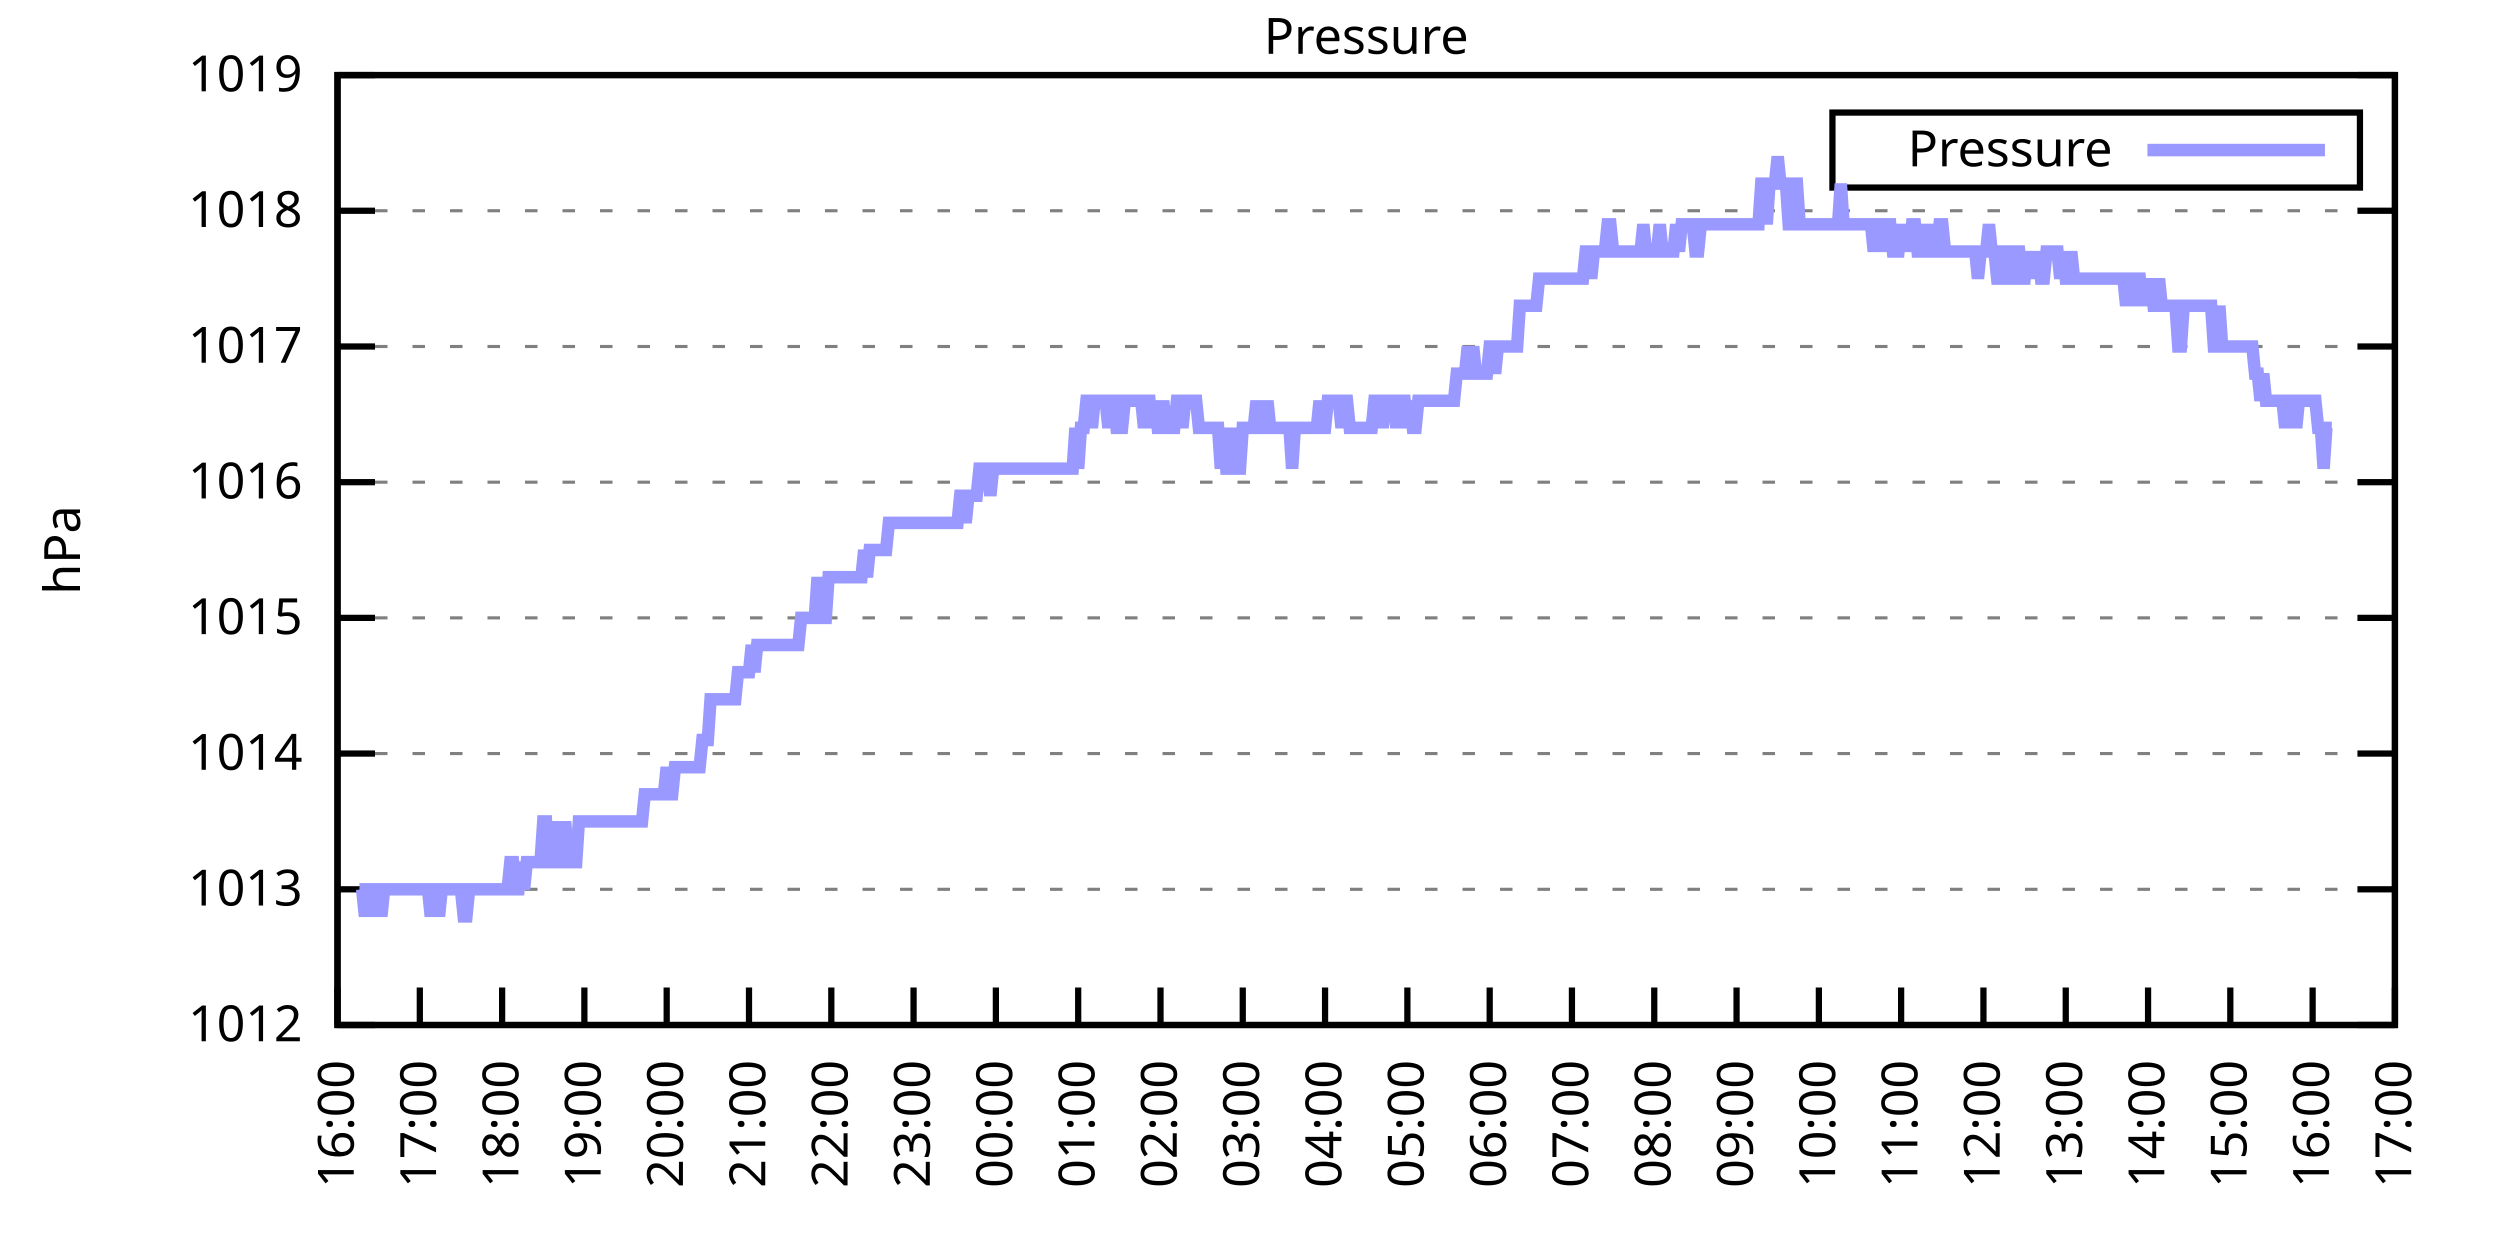
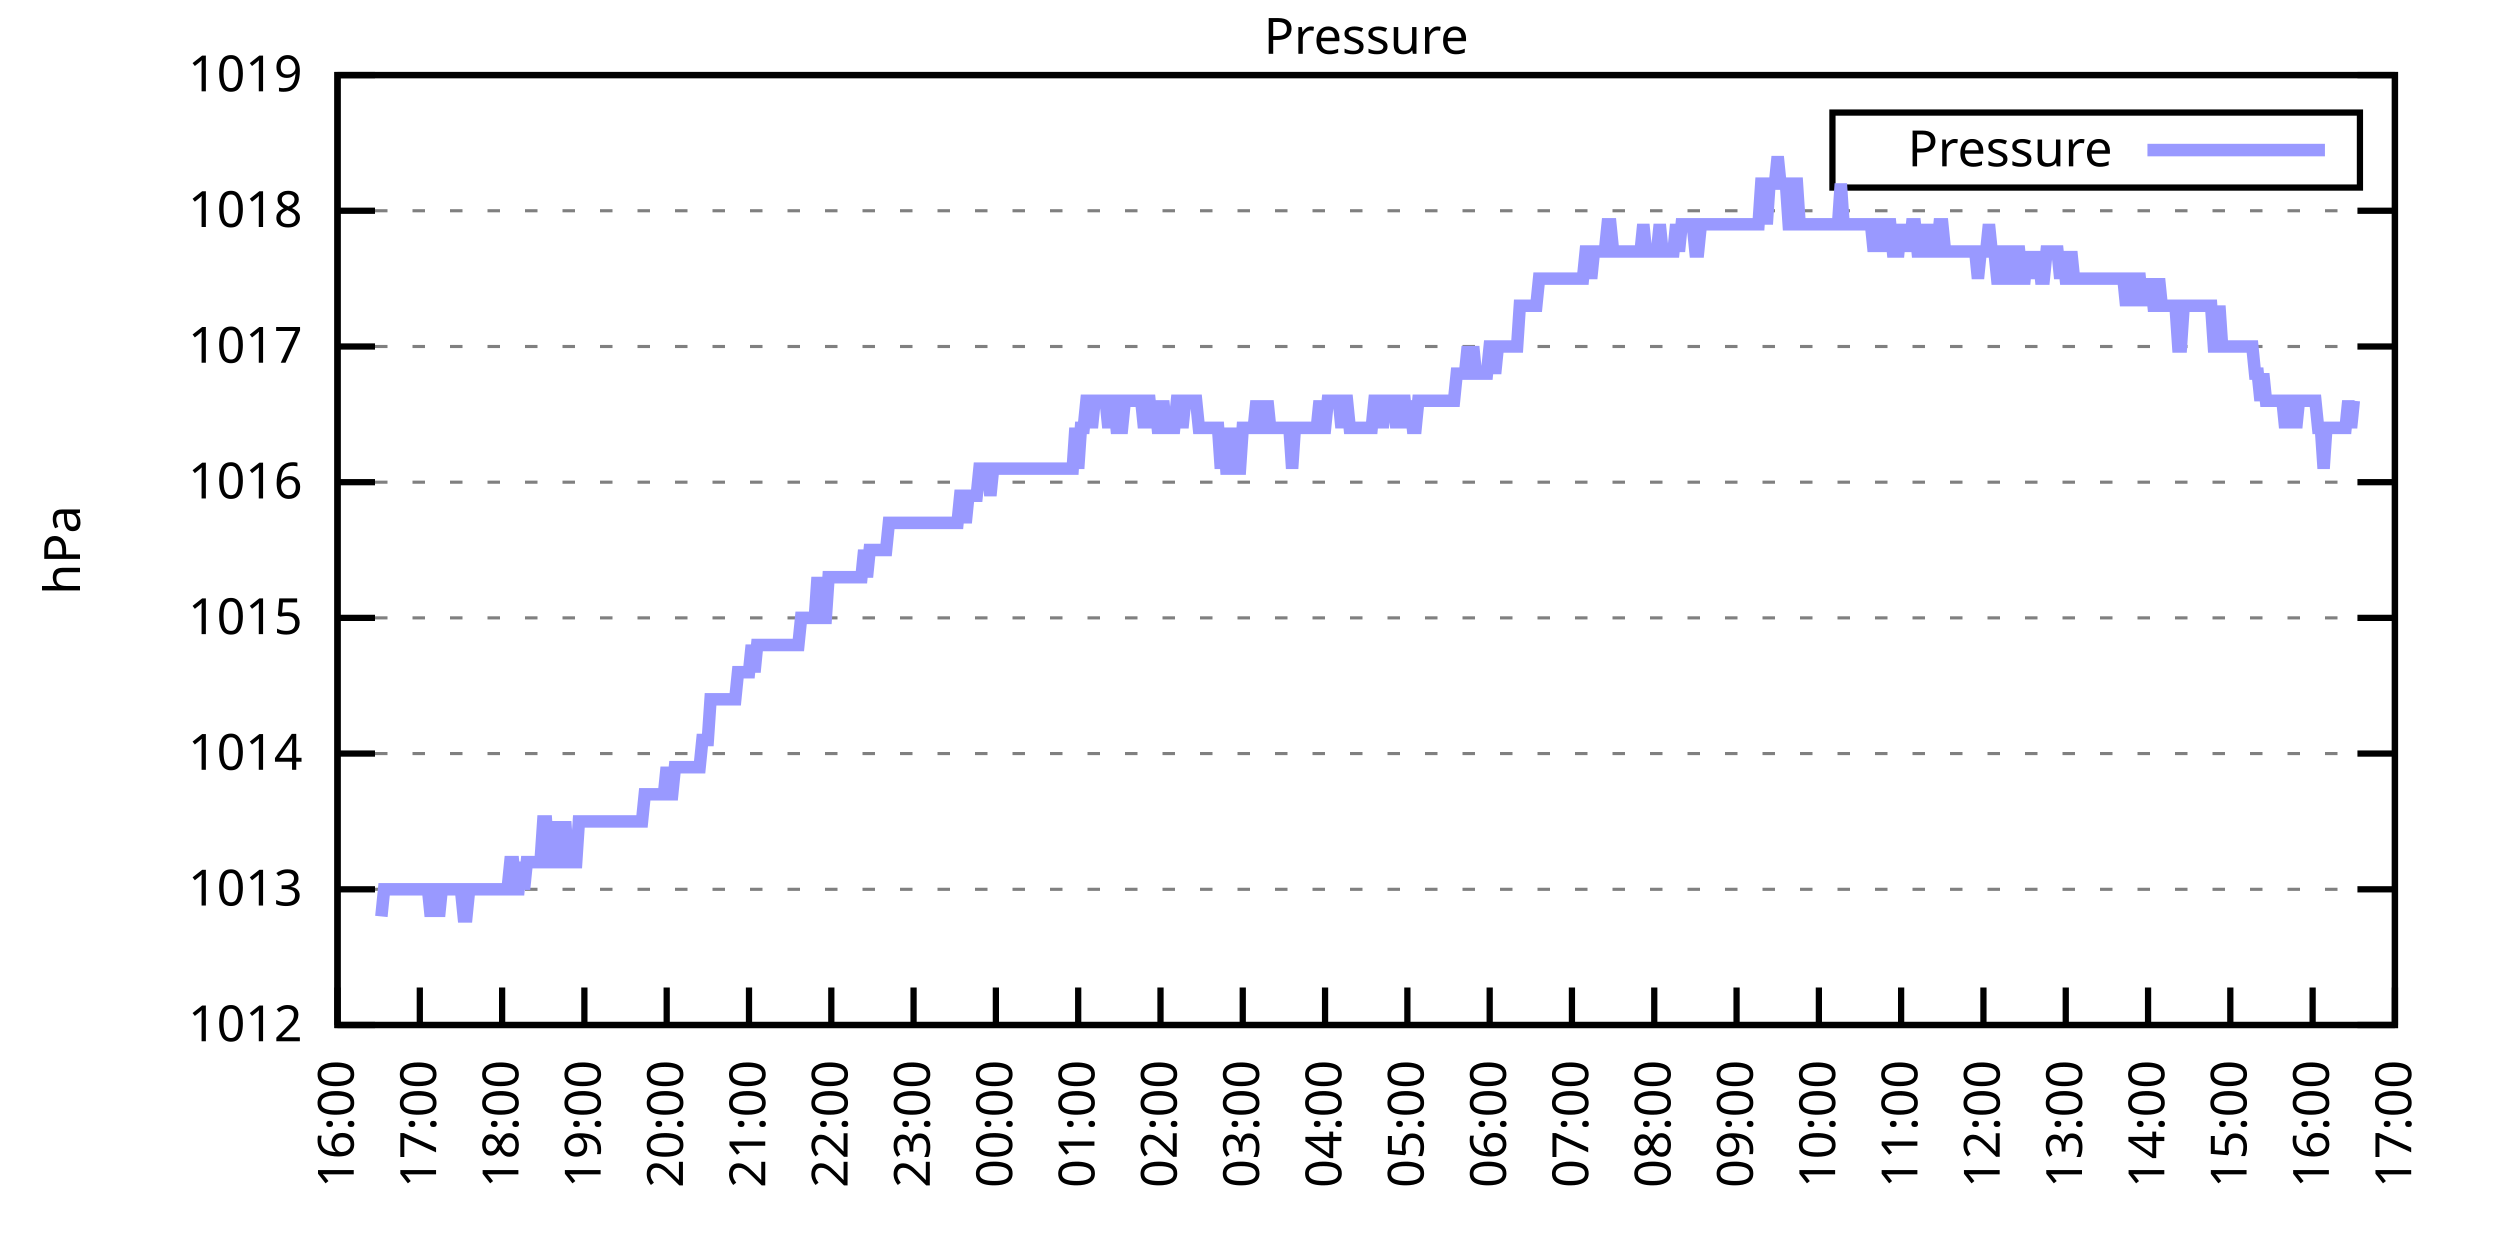
<svg xmlns="http://www.w3.org/2000/svg" xmlns:xlink="http://www.w3.org/1999/xlink" width="400" height="200" viewBox="0 0 400 200">
  <g id="gnuplot_canvas">
    <rect x="0" y="0" width="400" height="200" fill="none" />
    <defs>
      <circle id="gpDot" r="0.5" stroke-width="0.5" stroke="currentColor" />
      <path id="gpPt0" stroke-width="0.333" stroke="currentColor" d="M-1,0 h2 M0,-1 v2" />
      <path id="gpPt1" stroke-width="0.333" stroke="currentColor" d="M-1,-1 L1,1 M1,-1 L-1,1" />
      <path id="gpPt2" stroke-width="0.333" stroke="currentColor" d="M-1,0 L1,0 M0,-1 L0,1 M-1,-1 L1,1 M-1,1 L1,-1" />
      <rect id="gpPt3" stroke-width="0.333" stroke="currentColor" x="-1" y="-1" width="2" height="2" />
      <rect id="gpPt4" stroke-width="0.333" stroke="currentColor" fill="currentColor" x="-1" y="-1" width="2" height="2" />
      <circle id="gpPt5" stroke-width="0.333" stroke="currentColor" cx="0" cy="0" r="1" />
      <use xlink:href="#gpPt5" id="gpPt6" fill="currentColor" stroke="none" />
      <path id="gpPt7" stroke-width="0.333" stroke="currentColor" d="M0,-1.33 L-1.33,0.67 L1.33,0.67 z" />
      <use xlink:href="#gpPt7" id="gpPt8" fill="currentColor" stroke="none" />
      <use xlink:href="#gpPt7" id="gpPt9" stroke="currentColor" transform="rotate(180)" />
      <use xlink:href="#gpPt9" id="gpPt10" fill="currentColor" stroke="none" />
      <use xlink:href="#gpPt3" id="gpPt11" stroke="currentColor" transform="rotate(45)" />
      <use xlink:href="#gpPt11" id="gpPt12" fill="currentColor" stroke="none" />
      <path id="gpPt13" stroke-width="0.333" stroke="currentColor" d="M0,1.330 L1.265,0.411 L0.782,-1.067 L-0.782,-1.076 L-1.265,0.411 z" />
      <use xlink:href="#gpPt13" id="gpPt14" fill="currentColor" stroke="none" />
      <filter id="textbox" filterUnits="objectBoundingBox" x="0" y="0" height="1" width="1">
        <feFlood flood-color="white" flood-opacity="1" result="bgnd" />
        <feComposite in="SourceGraphic" in2="bgnd" operator="atop" />
      </filter>
      <filter id="greybox" filterUnits="objectBoundingBox" x="0" y="0" height="1" width="1">
        <feFlood flood-color="lightgrey" flood-opacity="1" result="grey" />
        <feComposite in="SourceGraphic" in2="grey" operator="atop" />
      </filter>
    </defs>
    <g fill="none" color="white" stroke="currentColor" stroke-width="1.00" stroke-linecap="butt" stroke-linejoin="miter">
</g>
    <g fill="none" color="black" stroke="currentColor" stroke-width="1.00" stroke-linecap="butt" stroke-linejoin="miter">
      <g stroke="none" shape-rendering="crispEdges">
        <polygon fill="rgb(255, 255, 255)" points="54.00,164.00 383.18,164.00 383.18,12.02 54.00,12.02 " />
      </g>
    </g>
    <g fill="none" color="black" stroke="currentColor" stroke-width="1.00" stroke-linecap="butt" stroke-linejoin="miter">
</g>
    <g fill="none" color="black" stroke="black" stroke-width="0.50" stroke-linecap="butt" stroke-linejoin="miter">
</g>
    <g fill="none" color="gray" stroke="currentColor" stroke-width="0.50" stroke-linecap="butt" stroke-linejoin="miter">
      <path stroke="gray" stroke-dasharray="2,4" class="gridline" d="M54.00,164.00 L383.19,164.00  " />
    </g>
    <g fill="none" color="gray" stroke="gray" stroke-width="1.00" stroke-linecap="butt" stroke-linejoin="miter">
</g>
    <g fill="none" color="black" stroke="currentColor" stroke-width="1.00" stroke-linecap="butt" stroke-linejoin="miter">
      <path stroke="black" d="M54.00,164.00 L60.00,164.00 M383.19,164.00 L377.19,164.00  " />
      <g transform="translate(48.40,166.60)" stroke="none" fill="black" font-family="Sans" font-size="8.00" text-anchor="end">
        <text>
          <tspan font-family="Sans"> 1012</tspan>
        </text>
      </g>
    </g>
    <g fill="none" color="black" stroke="currentColor" stroke-width="1.00" stroke-linecap="butt" stroke-linejoin="miter">
</g>
    <g fill="none" color="black" stroke="black" stroke-width="0.50" stroke-linecap="butt" stroke-linejoin="miter">
</g>
    <g fill="none" color="gray" stroke="currentColor" stroke-width="0.50" stroke-linecap="butt" stroke-linejoin="miter">
      <path stroke="gray" stroke-dasharray="2,4" class="gridline" d="M54.00,142.29 L383.19,142.29  " />
    </g>
    <g fill="none" color="gray" stroke="gray" stroke-width="1.00" stroke-linecap="butt" stroke-linejoin="miter">
</g>
    <g fill="none" color="black" stroke="currentColor" stroke-width="1.00" stroke-linecap="butt" stroke-linejoin="miter">
      <path stroke="black" d="M54.00,142.29 L60.00,142.29 M383.19,142.29 L377.19,142.29  " />
      <g transform="translate(48.40,144.89)" stroke="none" fill="black" font-family="Sans" font-size="8.00" text-anchor="end">
        <text>
          <tspan font-family="Sans"> 1013</tspan>
        </text>
      </g>
    </g>
    <g fill="none" color="black" stroke="currentColor" stroke-width="1.00" stroke-linecap="butt" stroke-linejoin="miter">
</g>
    <g fill="none" color="black" stroke="black" stroke-width="0.50" stroke-linecap="butt" stroke-linejoin="miter">
</g>
    <g fill="none" color="gray" stroke="currentColor" stroke-width="0.50" stroke-linecap="butt" stroke-linejoin="miter">
      <path stroke="gray" stroke-dasharray="2,4" class="gridline" d="M54.00,120.57 L383.19,120.57  " />
    </g>
    <g fill="none" color="gray" stroke="gray" stroke-width="1.00" stroke-linecap="butt" stroke-linejoin="miter">
</g>
    <g fill="none" color="black" stroke="currentColor" stroke-width="1.00" stroke-linecap="butt" stroke-linejoin="miter">
      <path stroke="black" d="M54.00,120.57 L60.00,120.57 M383.19,120.57 L377.19,120.57  " />
      <g transform="translate(48.40,123.17)" stroke="none" fill="black" font-family="Sans" font-size="8.00" text-anchor="end">
        <text>
          <tspan font-family="Sans"> 1014</tspan>
        </text>
      </g>
    </g>
    <g fill="none" color="black" stroke="currentColor" stroke-width="1.00" stroke-linecap="butt" stroke-linejoin="miter">
</g>
    <g fill="none" color="black" stroke="black" stroke-width="0.50" stroke-linecap="butt" stroke-linejoin="miter">
</g>
    <g fill="none" color="gray" stroke="currentColor" stroke-width="0.50" stroke-linecap="butt" stroke-linejoin="miter">
      <path stroke="gray" stroke-dasharray="2,4" class="gridline" d="M54.00,98.86 L383.19,98.86  " />
    </g>
    <g fill="none" color="gray" stroke="gray" stroke-width="1.00" stroke-linecap="butt" stroke-linejoin="miter">
</g>
    <g fill="none" color="black" stroke="currentColor" stroke-width="1.00" stroke-linecap="butt" stroke-linejoin="miter">
      <path stroke="black" d="M54.00,98.86 L60.00,98.86 M383.19,98.86 L377.19,98.86  " />
      <g transform="translate(48.40,101.46)" stroke="none" fill="black" font-family="Sans" font-size="8.00" text-anchor="end">
        <text>
          <tspan font-family="Sans"> 1015</tspan>
        </text>
      </g>
    </g>
    <g fill="none" color="black" stroke="currentColor" stroke-width="1.00" stroke-linecap="butt" stroke-linejoin="miter">
</g>
    <g fill="none" color="black" stroke="black" stroke-width="0.50" stroke-linecap="butt" stroke-linejoin="miter">
</g>
    <g fill="none" color="gray" stroke="currentColor" stroke-width="0.50" stroke-linecap="butt" stroke-linejoin="miter">
      <path stroke="gray" stroke-dasharray="2,4" class="gridline" d="M54.00,77.15 L383.19,77.15  " />
    </g>
    <g fill="none" color="gray" stroke="gray" stroke-width="1.00" stroke-linecap="butt" stroke-linejoin="miter">
</g>
    <g fill="none" color="black" stroke="currentColor" stroke-width="1.00" stroke-linecap="butt" stroke-linejoin="miter">
      <path stroke="black" d="M54.00,77.15 L60.00,77.15 M383.19,77.15 L377.19,77.15  " />
      <g transform="translate(48.40,79.75)" stroke="none" fill="black" font-family="Sans" font-size="8.00" text-anchor="end">
        <text>
          <tspan font-family="Sans"> 1016</tspan>
        </text>
      </g>
    </g>
    <g fill="none" color="black" stroke="currentColor" stroke-width="1.00" stroke-linecap="butt" stroke-linejoin="miter">
</g>
    <g fill="none" color="black" stroke="black" stroke-width="0.50" stroke-linecap="butt" stroke-linejoin="miter">
</g>
    <g fill="none" color="gray" stroke="currentColor" stroke-width="0.50" stroke-linecap="butt" stroke-linejoin="miter">
      <path stroke="gray" stroke-dasharray="2,4" class="gridline" d="M54.00,55.44 L383.19,55.44  " />
    </g>
    <g fill="none" color="gray" stroke="gray" stroke-width="1.00" stroke-linecap="butt" stroke-linejoin="miter">
</g>
    <g fill="none" color="black" stroke="currentColor" stroke-width="1.00" stroke-linecap="butt" stroke-linejoin="miter">
      <path stroke="black" d="M54.00,55.44 L60.00,55.44 M383.19,55.44 L377.19,55.44  " />
      <g transform="translate(48.40,58.04)" stroke="none" fill="black" font-family="Sans" font-size="8.00" text-anchor="end">
        <text>
          <tspan font-family="Sans"> 1017</tspan>
        </text>
      </g>
    </g>
    <g fill="none" color="black" stroke="currentColor" stroke-width="1.00" stroke-linecap="butt" stroke-linejoin="miter">
</g>
    <g fill="none" color="black" stroke="black" stroke-width="0.50" stroke-linecap="butt" stroke-linejoin="miter">
</g>
    <g fill="none" color="gray" stroke="currentColor" stroke-width="0.50" stroke-linecap="butt" stroke-linejoin="miter">
      <path stroke="gray" stroke-dasharray="2,4" class="gridline" d="M54.00,33.72 L383.19,33.72  " />
    </g>
    <g fill="none" color="gray" stroke="gray" stroke-width="1.00" stroke-linecap="butt" stroke-linejoin="miter">
</g>
    <g fill="none" color="black" stroke="currentColor" stroke-width="1.00" stroke-linecap="butt" stroke-linejoin="miter">
      <path stroke="black" d="M54.00,33.72 L60.00,33.72 M383.19,33.72 L377.19,33.72  " />
      <g transform="translate(48.40,36.32)" stroke="none" fill="black" font-family="Sans" font-size="8.00" text-anchor="end">
        <text>
          <tspan font-family="Sans"> 1018</tspan>
        </text>
      </g>
    </g>
    <g fill="none" color="black" stroke="currentColor" stroke-width="1.00" stroke-linecap="butt" stroke-linejoin="miter">
</g>
    <g fill="none" color="black" stroke="black" stroke-width="0.50" stroke-linecap="butt" stroke-linejoin="miter">
</g>
    <g fill="none" color="gray" stroke="currentColor" stroke-width="0.50" stroke-linecap="butt" stroke-linejoin="miter">
      <path stroke="gray" stroke-dasharray="2,4" class="gridline" d="M54.00,12.01 L383.19,12.01  " />
    </g>
    <g fill="none" color="gray" stroke="gray" stroke-width="1.00" stroke-linecap="butt" stroke-linejoin="miter">
</g>
    <g fill="none" color="black" stroke="currentColor" stroke-width="1.00" stroke-linecap="butt" stroke-linejoin="miter">
      <path stroke="black" d="M54.00,12.01 L60.00,12.01 M383.19,12.01 L377.19,12.01  " />
      <g transform="translate(48.40,14.61)" stroke="none" fill="black" font-family="Sans" font-size="8.00" text-anchor="end">
        <text>
          <tspan font-family="Sans"> 1019</tspan>
        </text>
      </g>
    </g>
    <g fill="none" color="black" stroke="currentColor" stroke-width="1.00" stroke-linecap="butt" stroke-linejoin="miter">
      <path stroke="black" d="M54.00,164.00 L54.00,158.00  " />
      <g transform="translate(56.60,169.60) rotate(270.00)" stroke="none" fill="black" font-family="Sans" font-size="8.00" text-anchor="end">
        <text>
          <tspan font-family="Sans">16:00</tspan>
        </text>
      </g>
    </g>
    <g fill="none" color="black" stroke="currentColor" stroke-width="1.00" stroke-linecap="butt" stroke-linejoin="miter">
      <path stroke="black" d="M67.17,164.00 L67.17,158.00  " />
      <g transform="translate(69.77,169.60) rotate(270.00)" stroke="none" fill="black" font-family="Sans" font-size="8.00" text-anchor="end">
        <text>
          <tspan font-family="Sans">17:00</tspan>
        </text>
      </g>
    </g>
    <g fill="none" color="black" stroke="currentColor" stroke-width="1.00" stroke-linecap="butt" stroke-linejoin="miter">
      <path stroke="black" d="M80.34,164.00 L80.34,158.00  " />
      <g transform="translate(82.94,169.60) rotate(270.00)" stroke="none" fill="black" font-family="Sans" font-size="8.00" text-anchor="end">
        <text>
          <tspan font-family="Sans">18:00</tspan>
        </text>
      </g>
    </g>
    <g fill="none" color="black" stroke="currentColor" stroke-width="1.00" stroke-linecap="butt" stroke-linejoin="miter">
      <path stroke="black" d="M93.50,164.00 L93.50,158.00  " />
      <g transform="translate(96.10,169.60) rotate(270.00)" stroke="none" fill="black" font-family="Sans" font-size="8.00" text-anchor="end">
        <text>
          <tspan font-family="Sans">19:00</tspan>
        </text>
      </g>
    </g>
    <g fill="none" color="black" stroke="currentColor" stroke-width="1.00" stroke-linecap="butt" stroke-linejoin="miter">
      <path stroke="black" d="M106.67,164.00 L106.67,158.00  " />
      <g transform="translate(109.27,169.60) rotate(270.00)" stroke="none" fill="black" font-family="Sans" font-size="8.00" text-anchor="end">
        <text>
          <tspan font-family="Sans">20:00</tspan>
        </text>
      </g>
    </g>
    <g fill="none" color="black" stroke="currentColor" stroke-width="1.00" stroke-linecap="butt" stroke-linejoin="miter">
      <path stroke="black" d="M119.84,164.00 L119.84,158.00  " />
      <g transform="translate(122.44,169.60) rotate(270.00)" stroke="none" fill="black" font-family="Sans" font-size="8.00" text-anchor="end">
        <text>
          <tspan font-family="Sans">21:00</tspan>
        </text>
      </g>
    </g>
    <g fill="none" color="black" stroke="currentColor" stroke-width="1.00" stroke-linecap="butt" stroke-linejoin="miter">
      <path stroke="black" d="M133.01,164.00 L133.01,158.00  " />
      <g transform="translate(135.61,169.60) rotate(270.00)" stroke="none" fill="black" font-family="Sans" font-size="8.00" text-anchor="end">
        <text>
          <tspan font-family="Sans">22:00</tspan>
        </text>
      </g>
    </g>
    <g fill="none" color="black" stroke="currentColor" stroke-width="1.00" stroke-linecap="butt" stroke-linejoin="miter">
      <path stroke="black" d="M146.17,164.00 L146.17,158.00  " />
      <g transform="translate(148.77,169.60) rotate(270.00)" stroke="none" fill="black" font-family="Sans" font-size="8.00" text-anchor="end">
        <text>
          <tspan font-family="Sans">23:00</tspan>
        </text>
      </g>
    </g>
    <g fill="none" color="black" stroke="currentColor" stroke-width="1.00" stroke-linecap="butt" stroke-linejoin="miter">
      <path stroke="black" d="M159.34,164.00 L159.34,158.00  " />
      <g transform="translate(161.94,169.60) rotate(270.00)" stroke="none" fill="black" font-family="Sans" font-size="8.00" text-anchor="end">
        <text>
          <tspan font-family="Sans">00:00</tspan>
        </text>
      </g>
    </g>
    <g fill="none" color="black" stroke="currentColor" stroke-width="1.00" stroke-linecap="butt" stroke-linejoin="miter">
      <path stroke="black" d="M172.51,164.00 L172.51,158.00  " />
      <g transform="translate(175.11,169.60) rotate(270.00)" stroke="none" fill="black" font-family="Sans" font-size="8.00" text-anchor="end">
        <text>
          <tspan font-family="Sans">01:00</tspan>
        </text>
      </g>
    </g>
    <g fill="none" color="black" stroke="currentColor" stroke-width="1.00" stroke-linecap="butt" stroke-linejoin="miter">
      <path stroke="black" d="M185.68,164.00 L185.68,158.00  " />
      <g transform="translate(188.28,169.60) rotate(270.00)" stroke="none" fill="black" font-family="Sans" font-size="8.00" text-anchor="end">
        <text>
          <tspan font-family="Sans">02:00</tspan>
        </text>
      </g>
    </g>
    <g fill="none" color="black" stroke="currentColor" stroke-width="1.00" stroke-linecap="butt" stroke-linejoin="miter">
      <path stroke="black" d="M198.84,164.00 L198.84,158.00  " />
      <g transform="translate(201.44,169.60) rotate(270.00)" stroke="none" fill="black" font-family="Sans" font-size="8.00" text-anchor="end">
        <text>
          <tspan font-family="Sans">03:00</tspan>
        </text>
      </g>
    </g>
    <g fill="none" color="black" stroke="currentColor" stroke-width="1.00" stroke-linecap="butt" stroke-linejoin="miter">
      <path stroke="black" d="M212.01,164.00 L212.01,158.00  " />
      <g transform="translate(214.61,169.60) rotate(270.00)" stroke="none" fill="black" font-family="Sans" font-size="8.00" text-anchor="end">
        <text>
          <tspan font-family="Sans">04:00</tspan>
        </text>
      </g>
    </g>
    <g fill="none" color="black" stroke="currentColor" stroke-width="1.00" stroke-linecap="butt" stroke-linejoin="miter">
      <path stroke="black" d="M225.18,164.00 L225.18,158.00  " />
      <g transform="translate(227.78,169.60) rotate(270.00)" stroke="none" fill="black" font-family="Sans" font-size="8.00" text-anchor="end">
        <text>
          <tspan font-family="Sans">05:00</tspan>
        </text>
      </g>
    </g>
    <g fill="none" color="black" stroke="currentColor" stroke-width="1.00" stroke-linecap="butt" stroke-linejoin="miter">
      <path stroke="black" d="M238.35,164.00 L238.35,158.00  " />
      <g transform="translate(240.95,169.60) rotate(270.00)" stroke="none" fill="black" font-family="Sans" font-size="8.00" text-anchor="end">
        <text>
          <tspan font-family="Sans">06:00</tspan>
        </text>
      </g>
    </g>
    <g fill="none" color="black" stroke="currentColor" stroke-width="1.00" stroke-linecap="butt" stroke-linejoin="miter">
      <path stroke="black" d="M251.51,164.00 L251.51,158.00  " />
      <g transform="translate(254.11,169.60) rotate(270.00)" stroke="none" fill="black" font-family="Sans" font-size="8.00" text-anchor="end">
        <text>
          <tspan font-family="Sans">07:00</tspan>
        </text>
      </g>
    </g>
    <g fill="none" color="black" stroke="currentColor" stroke-width="1.00" stroke-linecap="butt" stroke-linejoin="miter">
      <path stroke="black" d="M264.68,164.00 L264.68,158.00  " />
      <g transform="translate(267.28,169.60) rotate(270.00)" stroke="none" fill="black" font-family="Sans" font-size="8.00" text-anchor="end">
        <text>
          <tspan font-family="Sans">08:00</tspan>
        </text>
      </g>
    </g>
    <g fill="none" color="black" stroke="currentColor" stroke-width="1.00" stroke-linecap="butt" stroke-linejoin="miter">
      <path stroke="black" d="M277.85,164.00 L277.85,158.00  " />
      <g transform="translate(280.45,169.60) rotate(270.00)" stroke="none" fill="black" font-family="Sans" font-size="8.00" text-anchor="end">
        <text>
          <tspan font-family="Sans">09:00</tspan>
        </text>
      </g>
    </g>
    <g fill="none" color="black" stroke="currentColor" stroke-width="1.00" stroke-linecap="butt" stroke-linejoin="miter">
      <path stroke="black" d="M291.02,164.00 L291.02,158.00  " />
      <g transform="translate(293.62,169.60) rotate(270.00)" stroke="none" fill="black" font-family="Sans" font-size="8.00" text-anchor="end">
        <text>
          <tspan font-family="Sans">10:00</tspan>
        </text>
      </g>
    </g>
    <g fill="none" color="black" stroke="currentColor" stroke-width="1.00" stroke-linecap="butt" stroke-linejoin="miter">
      <path stroke="black" d="M304.18,164.00 L304.18,158.00  " />
      <g transform="translate(306.78,169.60) rotate(270.00)" stroke="none" fill="black" font-family="Sans" font-size="8.00" text-anchor="end">
        <text>
          <tspan font-family="Sans">11:00</tspan>
        </text>
      </g>
    </g>
    <g fill="none" color="black" stroke="currentColor" stroke-width="1.00" stroke-linecap="butt" stroke-linejoin="miter">
      <path stroke="black" d="M317.35,164.00 L317.35,158.00  " />
      <g transform="translate(319.95,169.60) rotate(270.00)" stroke="none" fill="black" font-family="Sans" font-size="8.00" text-anchor="end">
        <text>
          <tspan font-family="Sans">12:00</tspan>
        </text>
      </g>
    </g>
    <g fill="none" color="black" stroke="currentColor" stroke-width="1.00" stroke-linecap="butt" stroke-linejoin="miter">
      <path stroke="black" d="M330.52,164.00 L330.52,158.00  " />
      <g transform="translate(333.12,169.60) rotate(270.00)" stroke="none" fill="black" font-family="Sans" font-size="8.00" text-anchor="end">
        <text>
          <tspan font-family="Sans">13:00</tspan>
        </text>
      </g>
    </g>
    <g fill="none" color="black" stroke="currentColor" stroke-width="1.00" stroke-linecap="butt" stroke-linejoin="miter">
      <path stroke="black" d="M343.69,164.00 L343.69,158.00  " />
      <g transform="translate(346.29,169.60) rotate(270.00)" stroke="none" fill="black" font-family="Sans" font-size="8.00" text-anchor="end">
        <text>
          <tspan font-family="Sans">14:00</tspan>
        </text>
      </g>
    </g>
    <g fill="none" color="black" stroke="currentColor" stroke-width="1.00" stroke-linecap="butt" stroke-linejoin="miter">
      <path stroke="black" d="M356.85,164.00 L356.85,158.00  " />
      <g transform="translate(359.45,169.60) rotate(270.00)" stroke="none" fill="black" font-family="Sans" font-size="8.00" text-anchor="end">
        <text>
          <tspan font-family="Sans">15:00</tspan>
        </text>
      </g>
    </g>
    <g fill="none" color="black" stroke="currentColor" stroke-width="1.00" stroke-linecap="butt" stroke-linejoin="miter">
      <path stroke="black" d="M370.02,164.00 L370.02,158.00  " />
      <g transform="translate(372.62,169.60) rotate(270.00)" stroke="none" fill="black" font-family="Sans" font-size="8.00" text-anchor="end">
        <text>
          <tspan font-family="Sans">16:00</tspan>
        </text>
      </g>
    </g>
    <g fill="none" color="black" stroke="currentColor" stroke-width="1.00" stroke-linecap="butt" stroke-linejoin="miter">
      <path stroke="black" d="M383.19,164.00 L383.19,158.00  " />
      <g transform="translate(385.79,169.60) rotate(270.00)" stroke="none" fill="black" font-family="Sans" font-size="8.00" text-anchor="end">
        <text>
          <tspan font-family="Sans">17:00</tspan>
        </text>
      </g>
    </g>
    <g fill="none" color="black" stroke="currentColor" stroke-width="1.00" stroke-linecap="butt" stroke-linejoin="miter">
</g>
    <g fill="none" color="black" stroke="currentColor" stroke-width="1.00" stroke-linecap="butt" stroke-linejoin="miter">
      <path stroke="black" d="M54.00,12.01 L54.00,164.00 L383.19,164.00 L383.19,12.01 L54.00,12.01 Z  " />
    </g>
    <g fill="none" color="black" stroke="currentColor" stroke-width="1.00" stroke-linecap="butt" stroke-linejoin="miter">
</g>
    <g fill="none" color="black" stroke="currentColor" stroke-width="1.00" stroke-linecap="butt" stroke-linejoin="miter">
      <path stroke="black" d="M293.19,30.01 L293.19,18.01 L377.59,18.01 L377.59,30.01 L293.19,30.01 Z  " />
    </g>
    <g id="Pressure_plot_1">
      <g fill="none" color="white" stroke="black" stroke-width="2.00" stroke-linecap="butt" stroke-linejoin="miter">
</g>
      <g fill="none" color="black" stroke="currentColor" stroke-width="2.00" stroke-linecap="butt" stroke-linejoin="miter">
        <g transform="translate(337.99,26.61)" stroke="none" fill="black" font-family="Sans" font-size="8.00" text-anchor="end">
          <text>
            <tspan font-family="Sans">Pressure</tspan>
          </text>
        </g>
      </g>
      <g fill="none" color="black" stroke="currentColor" stroke-width="2.00" stroke-linecap="butt" stroke-linejoin="miter">
-         <path stroke="rgb(153, 153, 255)" d="M343.59,24.01 L371.99,24.01 M57.51,142.29 L57.95,142.29 L58.39,146.63 L58.83,142.29 L59.27,146.63 L59.71,142.29   L60.14,142.29 L60.58,142.29 L61.02,146.63 L61.46,142.29 L61.90,142.29 L62.34,142.29 L62.78,142.29 L63.22,142.29   L63.66,142.29 L64.10,142.29 L64.53,142.29 L64.97,142.29 L65.41,142.29 L65.85,142.29 L66.29,142.29 L66.73,142.29   L67.17,142.29 L67.61,142.29 L68.05,142.29 L68.48,142.29 L68.92,146.63 L69.36,142.29 L69.80,142.29 L70.24,146.63   L70.68,142.29 L71.12,142.29 L71.56,142.29 L72.00,142.29 L72.43,142.29 L72.87,142.29 L73.31,142.29 L73.75,142.29   L74.19,146.63 L74.63,146.63 L75.07,142.29 L75.51,142.29 L75.95,142.29 L76.38,142.29 L76.82,142.29 L77.26,142.29   L77.70,142.29 L78.14,142.29 L78.58,142.29 L79.02,142.29 L79.46,142.29 L79.90,142.29 L80.34,142.29 L80.77,142.29   L81.21,142.29 L81.65,137.94 L82.09,137.94 L82.53,142.29 L82.97,142.29 L83.41,137.94 L83.85,142.29 L84.29,137.94   L84.72,137.94 L85.16,137.94 L85.60,137.94 L86.04,137.94 L86.48,137.94 L86.92,131.43 L87.36,131.43 L87.80,137.94   L88.24,137.94 L88.67,131.43 L89.11,137.94 L89.55,137.94 L89.99,137.94 L90.43,131.43 L90.87,137.94 L91.31,137.94   L91.75,137.94 L92.19,137.94 L92.62,131.43 L93.06,131.43 L93.50,131.43 L93.94,131.43 L94.38,131.43 L94.82,131.43   L95.26,131.43 L95.70,131.43 L96.14,131.43 L96.58,131.43 L97.01,131.43 L97.45,131.43 L97.89,131.43 L98.33,131.43   L98.77,131.43 L99.21,131.43 L99.65,131.43 L100.09,131.43 L100.53,131.43 L100.96,131.43 L101.40,131.43 L101.84,131.43   L102.28,131.43 L102.72,131.43 L103.16,127.09 L103.60,127.09 L104.04,127.09 L104.48,127.09 L104.91,127.09 L105.35,127.09   L105.79,127.09 L106.23,127.09 L106.67,122.75 L107.11,127.09 L107.55,127.09 L107.99,122.75 L108.43,122.75 L108.87,122.75   L109.30,122.75 L109.74,122.75 L110.18,122.75 L110.62,122.75 L111.06,122.75 L111.50,122.75 L111.94,122.75 L112.38,118.40   L112.82,118.40 L113.25,118.40 L113.69,111.89 L114.13,111.89 L114.57,111.89 L115.01,111.89 L115.45,111.89 L115.89,111.89   L116.33,111.89 L116.77,111.89 L117.20,111.89 L117.64,111.89 L118.08,107.55 L118.52,107.55 L118.96,107.55 L119.40,107.55   L119.84,107.55 L120.28,103.20 L120.72,107.55 L121.15,103.20 L121.59,103.20 L122.03,103.20 L122.47,103.20 L122.91,103.20   L123.35,103.20 L123.79,103.20 L124.23,103.20 L124.67,103.20 L125.11,103.20 L125.54,103.20 L125.98,103.20 L126.42,103.20   L126.86,103.20 L127.30,103.20 L127.74,103.20 L128.18,98.86 L128.62,98.86 L129.06,98.86 L129.49,98.86 L129.93,98.86   L130.37,98.86 L130.81,92.35 L131.25,98.86 L131.69,98.86 L132.13,98.86 L132.57,92.35 L133.01,92.35 L133.44,92.35   L133.88,92.35 L134.32,92.35 L134.76,92.35 L135.20,92.35 L135.64,92.35 L136.08,92.35 L136.52,92.35 L136.96,92.35   L137.39,92.35 L137.83,92.35 L138.27,88.00 L138.71,92.35 L139.15,88.00 L139.59,88.00 L140.03,88.00 L140.47,88.00   L140.91,88.00 L141.35,88.00 L141.78,88.00 L142.22,83.66 L142.66,83.66 L143.10,83.66 L143.54,83.66 L143.98,83.66   L144.42,83.66 L144.86,83.66 L145.30,83.66 L145.73,83.66 L146.17,83.66 L146.61,83.66 L147.05,83.66 L147.49,83.66   L147.93,83.66 L148.37,83.66 L148.81,83.66 L149.25,83.66 L149.68,83.66 L150.12,83.66 L150.56,83.66 L151.00,83.66   L151.44,83.66 L151.88,83.66 L152.32,83.66 L152.76,83.66 L153.20,83.66 L153.63,79.32 L154.07,79.32 L154.51,83.66   L154.95,79.32 L155.39,79.32 L155.83,79.32 L156.27,79.32 L156.71,74.98 L157.15,74.98 L157.59,74.98 L158.02,74.98   L158.46,79.32 L158.90,74.98 L159.34,74.98 L159.78,74.98 L160.22,74.98 L160.66,74.98 L161.10,74.98 L161.54,74.98   L161.97,74.98 L162.41,74.98 L162.85,74.98 L163.29,74.98 L163.73,74.98 L164.17,74.98 L164.61,74.98 L165.05,74.98   L165.49,74.98 L165.92,74.98 L166.36,74.98 L166.80,74.98 L167.24,74.98 L167.68,74.98 L168.12,74.98 L168.56,74.98   L169.00,74.98 L169.44,74.98 L169.87,74.98 L170.31,74.98 L170.75,74.98 L171.19,74.98 L171.63,74.98 L172.07,68.46   L172.51,74.98 L172.95,68.46 L173.39,68.46 L173.83,64.12 L174.26,64.12 L174.70,68.46 L175.14,64.12 L175.58,64.12   L176.02,64.12 L176.46,64.12 L176.90,64.12 L177.34,68.46 L177.78,64.12 L178.21,64.12 L178.65,68.46 L179.09,68.46   L179.53,68.46 L179.97,64.12 L180.41,64.12 L180.85,64.12 L181.29,64.12 L181.73,64.12 L182.16,64.12 L182.60,64.12   L183.04,68.46 L183.48,64.12 L183.92,64.12 L184.36,68.46 L184.80,64.12 L185.24,68.46 L185.68,68.46 L186.11,64.12   L186.55,68.46 L186.99,68.46 L187.43,68.46 L187.87,68.46 L188.31,64.12 L188.75,64.12 L189.19,68.46 L189.63,64.12   L190.07,64.12 L190.50,64.12 L190.94,64.12 L191.38,64.12 L191.82,68.46 L192.26,68.46 L192.70,68.46 L193.14,68.46   L193.58,68.46 L194.02,68.46 L194.45,68.46 L194.89,68.46 L195.33,74.98 L195.77,68.46 L196.21,74.98 L196.65,74.98   L197.09,68.46 L197.53,74.98 L197.97,74.98 L198.40,74.98 L198.84,68.46 L199.28,68.46 L199.72,68.46 L200.16,68.46   L200.60,68.46 L201.04,64.12 L201.48,68.46 L201.92,68.46 L202.35,68.46 L202.79,64.12 L203.23,68.46 L203.67,68.46   L204.11,68.46 L204.55,68.46 L204.99,68.46 L205.43,68.46 L205.87,68.46 L206.31,68.46 L206.74,74.98 L207.18,68.46   L207.62,68.46 L208.06,68.46 L208.50,68.46 L208.94,68.46 L209.38,68.46 L209.82,68.46 L210.26,68.46 L210.69,68.46   L211.13,64.12 L211.57,68.46 L212.01,68.46 L212.45,64.12 L212.89,64.12 L213.33,64.12 L213.77,64.12 L214.21,64.12   L214.64,68.46 L215.08,64.12 L215.52,64.12 L215.96,68.46 L216.40,68.46 L216.84,68.46 L217.28,68.46 L217.72,68.46   L218.16,68.46 L218.60,68.46 L219.03,68.46 L219.47,68.46 L219.91,64.12 L220.35,64.12 L220.79,64.12 L221.23,68.46   L221.67,64.12 L222.11,64.12 L222.55,64.12 L222.98,64.12 L223.42,68.46 L223.86,64.12 L224.30,64.12 L224.74,64.12   L225.18,68.46 L225.62,64.12 L226.06,68.46 L226.50,68.46 L226.93,64.12 L227.37,64.12 L227.81,64.12 L228.25,64.12   L228.69,64.12 L229.13,64.12 L229.57,64.12 L230.01,64.12 L230.45,64.12 L230.88,64.12 L231.32,64.12 L231.76,64.12   L232.20,64.12 L232.64,64.12 L233.08,59.78 L233.52,59.78 L233.96,59.78 L234.40,59.78 L234.84,55.44 L235.27,59.78   L235.71,55.44 L236.15,59.78 L236.59,59.78 L237.03,59.78 L237.47,59.78 L237.91,59.78 L238.35,55.44 L238.79,55.44   L239.22,59.78 L239.66,55.44 L240.10,55.44 L240.54,55.44 L240.98,55.44 L241.42,55.44 L241.86,55.44 L242.30,55.44   L242.74,55.44 L243.17,48.92 L243.61,48.92 L244.05,48.92 L244.49,48.92 L244.93,48.92 L245.37,48.92 L245.81,48.92   L246.25,44.58 L246.69,44.58 L247.12,44.58 L247.56,44.58 L248.00,44.58 L248.44,44.58 L248.88,44.58 L249.32,44.58   L249.76,44.58 L250.20,44.58 L250.64,44.58 L251.08,44.58 L251.51,44.58 L251.95,44.58 L252.39,44.58 L252.83,44.58   L253.27,44.58 L253.71,40.24 L254.15,40.24 L254.59,44.58 L255.03,40.24 L255.46,40.24 L255.90,40.24 L256.34,40.24   L256.78,40.24 L257.22,35.89 L257.66,35.89 L258.10,40.24 L258.54,40.24 L258.98,40.24 L259.41,40.24 L259.85,40.24   L260.29,40.24 L260.73,40.24 L261.17,40.24 L261.61,40.24 L262.05,40.24 L262.49,40.24 L262.93,35.89 L263.36,40.24   L263.80,40.24 L264.24,40.24 L264.68,40.24 L265.12,40.24 L265.56,35.89 L266.00,40.24 L266.44,40.24 L266.88,40.24   L267.32,40.24 L267.75,40.24 L268.19,35.89 L268.63,40.24 L269.07,35.89 L269.51,35.89 L269.95,35.89 L270.39,35.89   L270.83,35.89 L271.27,40.24 L271.70,40.24 L272.14,35.89 L272.58,35.89 L273.02,35.89 L273.46,35.89 L273.90,35.89   L274.34,35.89 L274.78,35.89 L275.22,35.89 L275.65,35.89 L276.09,35.89 L276.53,35.89 L276.97,35.89 L277.41,35.89   L277.85,35.89 L278.29,35.89 L278.73,35.89 L279.17,35.89 L279.60,35.89 L280.04,35.89 L280.48,35.89 L280.92,35.89   L281.36,35.89 L281.80,29.38 L282.24,29.38 L282.68,35.89 L283.12,29.38 L283.56,29.38 L283.99,29.38 L284.43,25.04   L284.87,29.38 L285.31,29.38 L285.75,29.38 L286.19,35.89 L286.63,35.89 L287.07,29.38 L287.51,29.38 L287.94,35.89   L288.38,35.89 L288.82,35.89 L289.26,35.89 L289.70,35.89 L290.14,35.89 L290.58,35.89 L291.02,35.89 L291.46,35.89   L291.89,35.89 L292.33,35.89 L292.77,35.89 L293.21,35.89 L293.65,35.89 L294.09,35.89 L294.53,29.38 L294.97,35.89   L295.41,35.89 L295.84,35.89 L296.28,35.89 L296.72,35.89 L297.16,35.89 L297.60,35.89 L298.04,35.89 L298.48,35.89   L298.92,35.89 L299.36,35.89 L299.80,40.24 L300.23,35.89 L300.67,35.89 L301.11,40.24 L301.55,35.89 L301.99,35.89   L302.43,35.89 L302.87,40.24 L303.31,40.24 L303.75,40.24 L304.18,35.89 L304.62,40.24 L305.06,35.89 L305.50,40.24   L305.94,35.89 L306.38,35.89 L306.82,40.24 L307.26,40.24 L307.70,35.89 L308.13,40.24 L308.57,40.24 L309.01,35.89   L309.45,40.24 L309.89,40.24 L310.33,35.89 L310.77,35.89 L311.21,40.24 L311.65,40.24 L312.08,40.24 L312.52,40.24   L312.96,40.24 L313.40,40.24 L313.84,40.24 L314.28,40.24 L314.72,40.24 L315.16,40.24 L315.60,40.24 L316.04,40.24   L316.47,44.58 L316.91,40.24 L317.35,40.24 L317.79,40.24 L318.23,35.89 L318.67,40.24 L319.11,40.24 L319.55,44.58   L319.99,44.58 L320.42,40.24 L320.86,40.24 L321.30,44.58 L321.74,44.58 L322.18,44.58 L322.62,40.24 L323.06,40.24   L323.50,44.58 L323.94,44.58 L324.37,40.24 L324.81,44.58 L325.25,40.24 L325.69,44.58 L326.13,40.24 L326.57,44.58   L327.01,44.58 L327.45,40.24 L327.89,40.24 L328.33,40.24 L328.76,40.24 L329.20,40.24 L329.64,44.58 L330.08,40.24   L330.52,44.58 L330.96,44.58 L331.40,40.24 L331.84,44.58 L332.28,44.58 L332.71,44.58 L333.15,44.58 L333.59,44.58   L334.03,44.58 L334.47,44.58 L334.91,44.58 L335.35,44.58 L335.79,44.58 L336.23,44.58 L336.66,44.58 L337.10,44.58   L337.54,44.58 L337.98,44.58 L338.42,44.58 L338.86,44.58 L339.30,44.58 L339.74,44.58 L340.18,48.92 L340.61,44.58   L341.05,44.58 L341.49,48.92 L341.93,44.58 L342.37,44.58 L342.81,48.92 L343.25,44.58 L343.69,48.92 L344.13,44.58   L344.57,48.92 L345.00,48.92 L345.44,44.58 L345.88,48.92 L346.32,48.92 L346.76,48.92 L347.20,48.92 L347.64,48.92   L348.08,48.92 L348.52,55.44 L348.95,55.44 L349.39,48.92 L349.83,48.92 L350.27,48.92 L350.71,48.92 L351.15,48.92   L351.59,48.92 L352.03,48.92 L352.47,48.92 L352.90,48.92 L353.34,48.92 L353.78,48.92 L354.22,55.44 L354.66,55.44   L355.10,48.92 L355.54,55.44 L355.98,55.44 L356.42,55.44 L356.85,55.44 L357.29,55.44 L357.73,55.44 L358.17,55.44   L358.61,55.44 L359.05,55.44 L359.49,55.44 L359.93,55.44 L360.37,55.44 L360.81,59.78 L361.24,59.78 L361.68,64.12   L362.12,59.78 L362.56,64.12 L363.00,64.12 L363.44,64.12 L363.88,64.12 L364.32,64.12 L364.76,64.12 L365.19,64.12   L365.63,68.46 L366.07,64.12 L366.51,64.12 L366.95,64.12 L367.39,68.46 L367.83,64.12 L368.27,64.12 L368.71,64.12   L369.14,64.12 L369.58,64.12 L370.02,64.12 L370.46,64.12 L370.90,68.46 L371.34,68.46 L371.78,74.98 L372.22,68.46   L372.66,68.46 L373.09,68.46  " />
+         <path stroke="rgb(153, 153, 255)" d="M343.59,24.01 L371.99,24.01 M61.02,146.63 L61.46,142.29 L61.90,142.29 L62.34,142.29 L62.78,142.29 L63.22,142.29   L63.66,142.29 L64.10,142.29 L64.53,142.29 L64.97,142.29 L65.41,142.29 L65.85,142.29 L66.29,142.29 L66.73,142.29   L67.17,142.29 L67.61,142.29 L68.05,142.29 L68.48,142.29 L68.92,146.63 L69.36,142.29 L69.80,142.29 L70.24,146.63   L70.68,142.29 L71.12,142.29 L71.56,142.29 L72.00,142.29 L72.43,142.29 L72.87,142.29 L73.31,142.29 L73.75,142.29   L74.19,146.63 L74.63,146.63 L75.07,142.29 L75.51,142.29 L75.95,142.29 L76.38,142.29 L76.82,142.29 L77.26,142.29   L77.70,142.29 L78.14,142.29 L78.58,142.29 L79.02,142.29 L79.46,142.29 L79.90,142.29 L80.34,142.29 L80.77,142.29   L81.21,142.29 L81.65,137.94 L82.09,137.94 L82.53,142.29 L82.97,142.29 L83.41,137.94 L83.85,142.29 L84.29,137.94   L84.72,137.94 L85.16,137.94 L85.60,137.94 L86.04,137.94 L86.48,137.94 L86.92,131.43 L87.36,131.43 L87.80,137.94   L88.24,137.94 L88.67,131.43 L89.11,137.94 L89.55,137.94 L89.99,137.94 L90.43,131.43 L90.87,137.94 L91.31,137.94   L91.75,137.94 L92.19,137.94 L92.62,131.43 L93.06,131.43 L93.50,131.43 L93.94,131.43 L94.38,131.43 L94.82,131.43   L95.26,131.43 L95.70,131.43 L96.14,131.43 L96.58,131.43 L97.01,131.43 L97.45,131.43 L97.89,131.43 L98.33,131.43   L98.77,131.43 L99.21,131.43 L99.65,131.43 L100.09,131.43 L100.53,131.43 L100.96,131.43 L101.40,131.43 L101.84,131.43   L102.28,131.43 L102.72,131.43 L103.16,127.09 L103.60,127.09 L104.04,127.09 L104.48,127.09 L104.91,127.09 L105.35,127.09   L105.79,127.09 L106.23,127.09 L106.67,122.75 L107.11,127.09 L107.55,127.09 L107.99,122.75 L108.43,122.75 L108.87,122.75   L109.30,122.75 L109.74,122.75 L110.18,122.75 L110.62,122.75 L111.06,122.75 L111.50,122.75 L111.94,122.75 L112.38,118.40   L112.82,118.40 L113.25,118.40 L113.69,111.89 L114.13,111.89 L114.57,111.89 L115.01,111.89 L115.45,111.89 L115.89,111.89   L116.33,111.89 L116.77,111.89 L117.20,111.89 L117.64,111.89 L118.08,107.55 L118.52,107.55 L118.96,107.55 L119.40,107.55   L119.84,107.55 L120.28,103.20 L120.72,107.55 L121.15,103.20 L121.59,103.20 L122.03,103.20 L122.47,103.20 L122.91,103.20   L123.35,103.20 L123.79,103.20 L124.23,103.20 L124.67,103.20 L125.11,103.20 L125.54,103.20 L125.98,103.20 L126.42,103.20   L126.86,103.20 L127.30,103.20 L127.74,103.20 L128.18,98.86 L128.62,98.86 L129.06,98.86 L129.49,98.86 L129.93,98.86   L130.37,98.86 L130.81,92.35 L131.25,98.86 L131.69,98.86 L132.13,98.86 L132.57,92.35 L133.01,92.35 L133.44,92.35   L133.88,92.35 L134.32,92.35 L134.76,92.35 L135.20,92.35 L135.64,92.35 L136.08,92.35 L136.52,92.35 L136.96,92.35   L137.39,92.35 L137.83,92.35 L138.27,88.00 L138.71,92.35 L139.15,88.00 L139.59,88.00 L140.03,88.00 L140.47,88.00   L140.91,88.00 L141.35,88.00 L141.78,88.00 L142.22,83.66 L142.66,83.66 L143.10,83.66 L143.54,83.66 L143.98,83.66   L144.42,83.66 L144.86,83.66 L145.30,83.66 L145.73,83.66 L146.17,83.66 L146.61,83.66 L147.05,83.66 L147.49,83.66   L147.93,83.66 L148.37,83.66 L148.81,83.66 L149.25,83.66 L149.68,83.66 L150.12,83.66 L150.56,83.66 L151.00,83.66   L151.44,83.66 L151.88,83.66 L152.32,83.66 L152.76,83.66 L153.20,83.66 L153.63,79.32 L154.07,79.32 L154.51,83.66   L154.95,79.32 L155.39,79.32 L155.83,79.32 L156.27,79.32 L156.71,74.98 L157.15,74.98 L157.59,74.98 L158.02,74.98   L158.46,79.32 L158.90,74.98 L159.34,74.98 L159.78,74.98 L160.22,74.98 L160.66,74.98 L161.10,74.98 L161.54,74.98   L161.97,74.98 L162.41,74.98 L162.85,74.98 L163.29,74.98 L163.73,74.98 L164.17,74.98 L164.61,74.98 L165.05,74.98   L165.49,74.98 L165.92,74.98 L166.36,74.98 L166.80,74.98 L167.24,74.98 L167.68,74.98 L168.12,74.98 L168.56,74.98   L169.00,74.98 L169.44,74.98 L169.87,74.98 L170.31,74.98 L170.75,74.98 L171.19,74.98 L171.63,74.98 L172.07,68.46   L172.51,74.98 L172.95,68.46 L173.39,68.46 L173.83,64.12 L174.26,64.12 L174.70,68.46 L175.14,64.12 L175.58,64.12   L176.02,64.12 L176.46,64.12 L176.90,64.12 L177.34,68.46 L177.78,64.12 L178.21,64.12 L178.65,68.46 L179.09,68.46   L179.53,68.46 L179.97,64.12 L180.41,64.12 L180.85,64.12 L181.29,64.12 L181.73,64.12 L182.16,64.12 L182.60,64.12   L183.04,68.46 L183.48,64.12 L183.92,64.12 L184.36,68.46 L184.80,64.12 L185.24,68.46 L185.68,68.46 L186.11,64.12   L186.55,68.46 L186.99,68.46 L187.43,68.46 L187.87,68.46 L188.31,64.12 L188.75,64.12 L189.19,68.46 L189.63,64.12   L190.07,64.12 L190.50,64.12 L190.94,64.12 L191.38,64.12 L191.82,68.46 L192.26,68.46 L192.70,68.46 L193.14,68.46   L193.58,68.46 L194.02,68.46 L194.45,68.46 L194.89,68.46 L195.33,74.98 L195.77,68.46 L196.21,74.98 L196.65,74.98   L197.09,68.46 L197.53,74.98 L197.97,74.98 L198.40,74.98 L198.84,68.46 L199.28,68.46 L199.72,68.46 L200.16,68.46   L200.60,68.46 L201.04,64.12 L201.48,68.46 L201.92,68.46 L202.35,68.46 L202.79,64.12 L203.23,68.46 L203.67,68.46   L204.11,68.46 L204.55,68.46 L204.99,68.46 L205.43,68.46 L205.87,68.46 L206.31,68.46 L206.74,74.98 L207.18,68.46   L207.62,68.46 L208.06,68.46 L208.50,68.46 L208.94,68.46 L209.38,68.46 L209.82,68.46 L210.26,68.46 L210.69,68.46   L211.13,64.12 L211.57,68.46 L212.01,68.46 L212.45,64.12 L212.89,64.12 L213.33,64.12 L213.77,64.12 L214.21,64.12   L214.64,68.46 L215.08,64.12 L215.52,64.12 L215.96,68.46 L216.40,68.46 L216.84,68.46 L217.28,68.46 L217.72,68.46   L218.16,68.46 L218.60,68.46 L219.03,68.46 L219.47,68.46 L219.91,64.12 L220.35,64.12 L220.79,64.12 L221.23,68.46   L221.67,64.12 L222.11,64.12 L222.55,64.12 L222.98,64.12 L223.42,68.46 L223.86,64.12 L224.30,64.12 L224.74,64.12   L225.18,68.46 L225.62,64.12 L226.06,68.46 L226.50,68.46 L226.93,64.12 L227.37,64.12 L227.81,64.12 L228.25,64.12   L228.69,64.12 L229.13,64.12 L229.57,64.12 L230.01,64.12 L230.45,64.12 L230.88,64.12 L231.32,64.12 L231.76,64.12   L232.20,64.12 L232.64,64.12 L233.08,59.78 L233.52,59.78 L233.96,59.78 L234.40,59.78 L234.84,55.44 L235.27,59.78   L235.71,55.44 L236.15,59.78 L236.59,59.78 L237.03,59.78 L237.47,59.78 L237.91,59.78 L238.35,55.44 L238.79,55.44   L239.22,59.78 L239.66,55.44 L240.10,55.44 L240.54,55.44 L240.98,55.44 L241.42,55.44 L241.86,55.44 L242.30,55.44   L242.74,55.44 L243.17,48.92 L243.61,48.92 L244.05,48.92 L244.49,48.92 L244.93,48.92 L245.37,48.92 L245.81,48.92   L246.25,44.58 L246.69,44.58 L247.12,44.58 L247.56,44.58 L248.00,44.58 L248.44,44.58 L248.88,44.58 L249.32,44.58   L249.76,44.58 L250.20,44.58 L250.64,44.58 L251.08,44.58 L251.51,44.58 L251.95,44.58 L252.39,44.58 L252.83,44.58   L253.27,44.58 L253.71,40.24 L254.15,40.24 L254.59,44.58 L255.03,40.24 L255.46,40.24 L255.90,40.24 L256.34,40.24   L256.78,40.24 L257.22,35.89 L257.66,35.89 L258.10,40.24 L258.54,40.24 L258.98,40.24 L259.41,40.24 L259.85,40.24   L260.29,40.24 L260.73,40.24 L261.17,40.24 L261.61,40.24 L262.05,40.24 L262.49,40.24 L262.93,35.89 L263.36,40.24   L263.80,40.24 L264.24,40.24 L264.68,40.24 L265.12,40.24 L265.56,35.89 L266.00,40.24 L266.44,40.24 L266.88,40.24   L267.32,40.24 L267.75,40.24 L268.19,35.89 L268.63,40.24 L269.07,35.89 L269.51,35.89 L269.95,35.89 L270.39,35.89   L270.83,35.89 L271.27,40.24 L271.70,40.24 L272.14,35.89 L272.58,35.89 L273.02,35.89 L273.46,35.89 L273.90,35.89   L274.34,35.89 L274.78,35.89 L275.22,35.89 L275.65,35.89 L276.09,35.89 L276.53,35.89 L276.97,35.89 L277.41,35.89   L277.85,35.89 L278.29,35.89 L278.73,35.89 L279.17,35.89 L279.60,35.89 L280.04,35.89 L280.48,35.89 L280.92,35.89   L281.36,35.89 L281.80,29.38 L282.24,29.38 L282.68,35.89 L283.12,29.38 L283.56,29.38 L283.99,29.38 L284.43,25.04   L284.87,29.38 L285.31,29.38 L285.75,29.38 L286.19,35.89 L286.63,35.89 L287.07,29.38 L287.51,29.38 L287.94,35.89   L288.38,35.89 L288.82,35.89 L289.26,35.89 L289.70,35.89 L290.14,35.89 L290.58,35.89 L291.02,35.89 L291.46,35.89   L291.89,35.89 L292.33,35.89 L292.77,35.89 L293.21,35.89 L293.65,35.89 L294.09,35.89 L294.53,29.38 L294.97,35.89   L295.41,35.89 L295.84,35.89 L296.28,35.89 L296.72,35.89 L297.16,35.89 L297.60,35.89 L298.04,35.89 L298.48,35.89   L298.92,35.89 L299.36,35.89 L299.80,40.24 L300.23,35.89 L300.67,35.89 L301.11,40.24 L301.55,35.89 L301.99,35.89   L302.43,35.89 L302.87,40.24 L303.31,40.24 L303.75,40.24 L304.18,35.89 L304.62,40.24 L305.06,35.89 L305.50,40.24   L305.94,35.89 L306.38,35.89 L306.82,40.24 L307.26,40.24 L307.70,35.89 L308.13,40.24 L308.57,40.24 L309.01,35.89   L309.45,40.24 L309.89,40.24 L310.33,35.89 L310.77,35.89 L311.21,40.24 L311.65,40.24 L312.08,40.24 L312.52,40.24   L312.96,40.24 L313.40,40.24 L313.84,40.24 L314.28,40.24 L314.72,40.24 L315.16,40.24 L315.60,40.24 L316.04,40.24   L316.47,44.58 L316.91,40.24 L317.35,40.24 L317.79,40.24 L318.23,35.89 L318.67,40.24 L319.11,40.24 L319.55,44.58   L319.99,44.58 L320.42,40.24 L320.86,40.24 L321.30,44.58 L321.74,44.58 L322.18,44.58 L322.62,40.24 L323.06,40.24   L323.50,44.58 L323.94,44.58 L324.37,40.24 L324.81,44.58 L325.25,40.24 L325.69,44.58 L326.13,40.24 L326.57,44.58   L327.01,44.58 L327.45,40.24 L327.89,40.24 L328.33,40.24 L328.76,40.24 L329.20,40.24 L329.64,44.58 L330.08,40.24   L330.52,44.58 L330.96,44.58 L331.40,40.24 L331.84,44.58 L332.28,44.58 L332.71,44.58 L333.15,44.58 L333.59,44.58   L334.03,44.58 L334.47,44.58 L334.91,44.58 L335.35,44.58 L335.79,44.58 L336.23,44.58 L336.66,44.58 L337.10,44.58   L337.54,44.58 L337.98,44.58 L338.42,44.58 L338.86,44.58 L339.30,44.58 L339.74,44.58 L340.18,48.92 L340.61,44.58   L341.05,44.58 L341.49,48.92 L341.93,44.58 L342.37,44.58 L342.81,48.92 L343.25,44.58 L343.69,48.92 L344.13,44.58   L344.57,48.92 L345.00,48.92 L345.44,44.58 L345.88,48.92 L346.32,48.92 L346.76,48.92 L347.20,48.92 L347.64,48.92   L348.08,48.92 L348.52,55.44 L348.95,55.44 L349.39,48.92 L349.83,48.92 L350.27,48.92 L350.71,48.92 L351.15,48.92   L351.59,48.92 L352.03,48.92 L352.47,48.92 L352.90,48.92 L353.34,48.92 L353.78,48.92 L354.22,55.44 L354.66,55.44   L355.10,48.92 L355.54,55.44 L355.98,55.44 L356.42,55.44 L356.85,55.44 L357.29,55.44 L357.73,55.44 L358.17,55.44   L358.61,55.44 L359.05,55.44 L359.49,55.44 L359.93,55.44 L360.37,55.44 L360.81,59.78 L361.24,59.78 L361.68,64.12   L362.12,59.78 L362.56,64.12 L363.00,64.12 L363.44,64.12 L363.88,64.12 L364.32,64.12 L364.76,64.12 L365.19,64.12   L365.63,68.46 L366.07,64.12 L366.51,64.12 L366.95,64.12 L367.39,68.46 L367.83,64.12 L368.27,64.12 L368.71,64.12   L369.14,64.12 L369.58,64.12 L370.02,64.12 L370.46,64.12 L370.90,68.46 L371.34,68.46 L371.78,74.98 L372.22,68.46   L372.66,68.46 L373.09,68.46 L373.53,68.46 L373.97,68.46 L374.41,68.46 L374.85,68.46 L375.29,68.46 L375.73,64.12   L376.17,68.46 L376.61,64.12  " />
      </g>
    </g>
    <g fill="none" color="black" stroke="currentColor" stroke-width="2.00" stroke-linecap="butt" stroke-linejoin="miter">
</g>
    <g fill="none" color="black" stroke="black" stroke-width="1.00" stroke-linecap="butt" stroke-linejoin="miter">
</g>
    <g fill="none" color="black" stroke="currentColor" stroke-width="1.00" stroke-linecap="butt" stroke-linejoin="miter">
      <path stroke="black" d="M54.00,12.01 L54.00,164.00 L383.19,164.00 L383.19,12.01 L54.00,12.01 Z  " />
      <g transform="translate(12.80,88.01) rotate(270.00)" stroke="none" fill="black" font-family="Sans" font-size="8.00" text-anchor="middle">
        <text>
          <tspan font-family="Sans">hPa</tspan>
        </text>
      </g>
    </g>
    <g fill="none" color="black" stroke="currentColor" stroke-width="1.00" stroke-linecap="butt" stroke-linejoin="miter">
</g>
    <g fill="none" color="black" stroke="currentColor" stroke-width="1.00" stroke-linecap="butt" stroke-linejoin="miter">
      <g transform="translate(218.59,8.61)" stroke="none" fill="black" font-family="Sans" font-size="8.00" text-anchor="middle">
        <text>
          <tspan font-family="Sans">Pressure</tspan>
        </text>
      </g>
    </g>
    <g fill="none" color="black" stroke="currentColor" stroke-width="1.00" stroke-linecap="butt" stroke-linejoin="miter">
</g>
  </g>
</svg>
